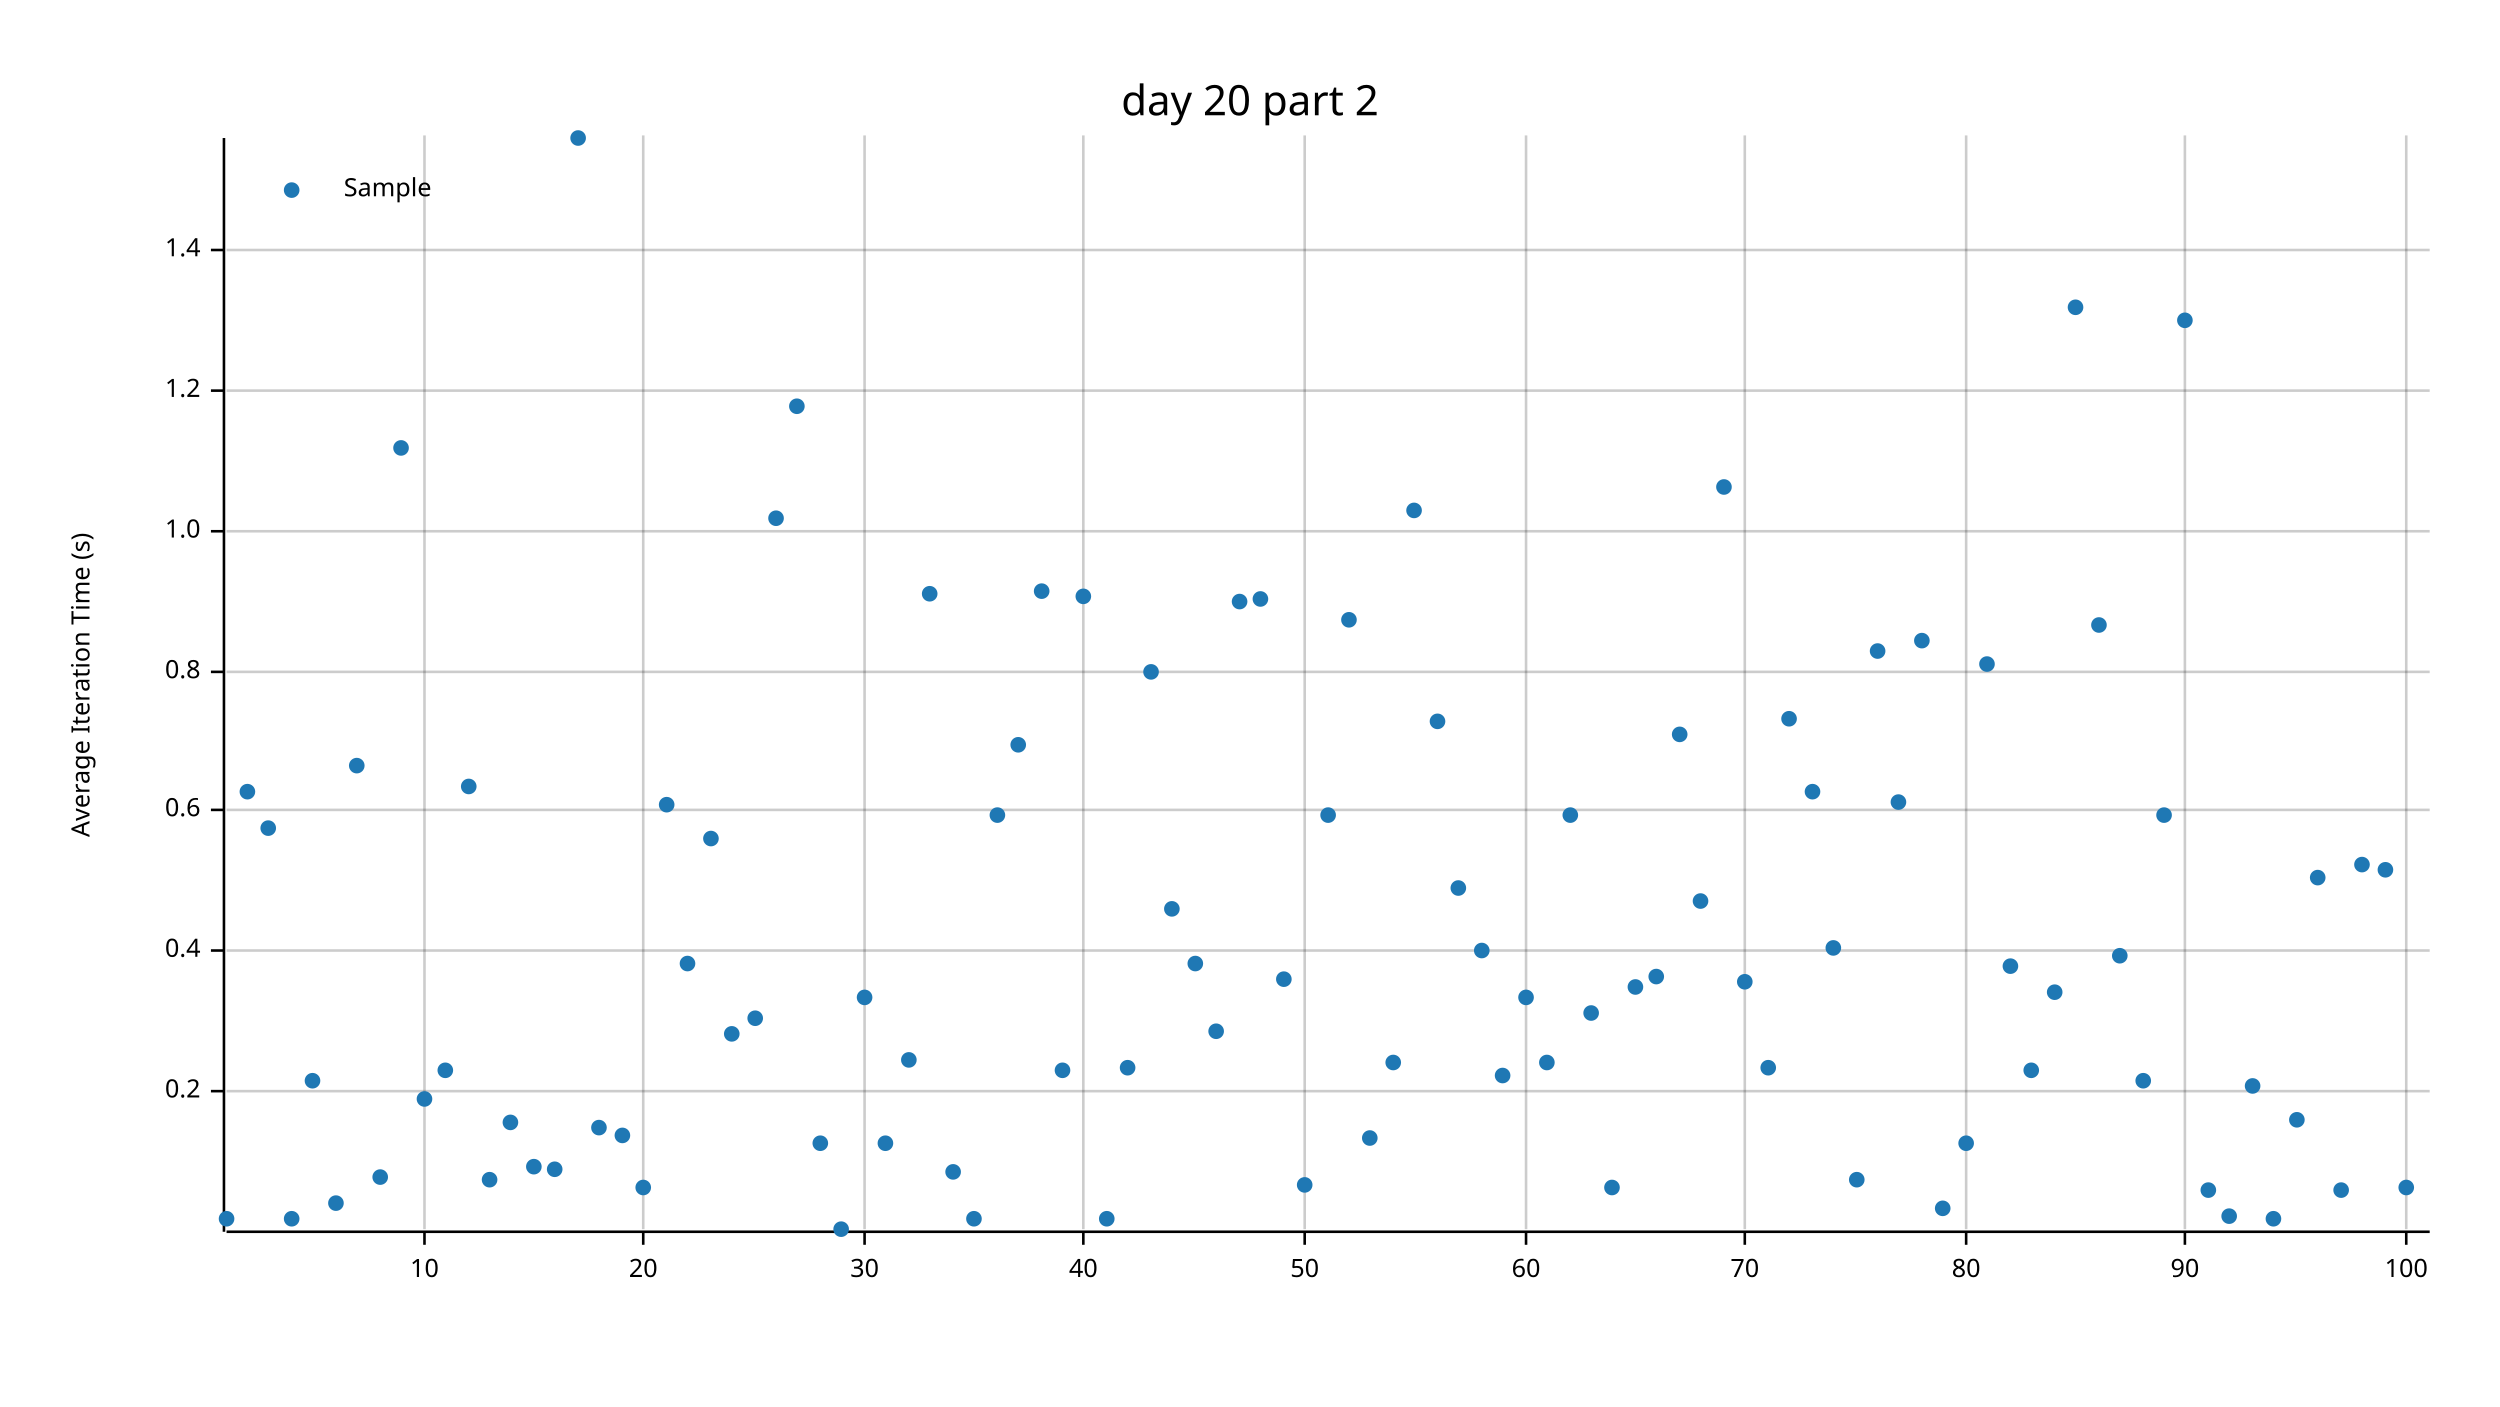
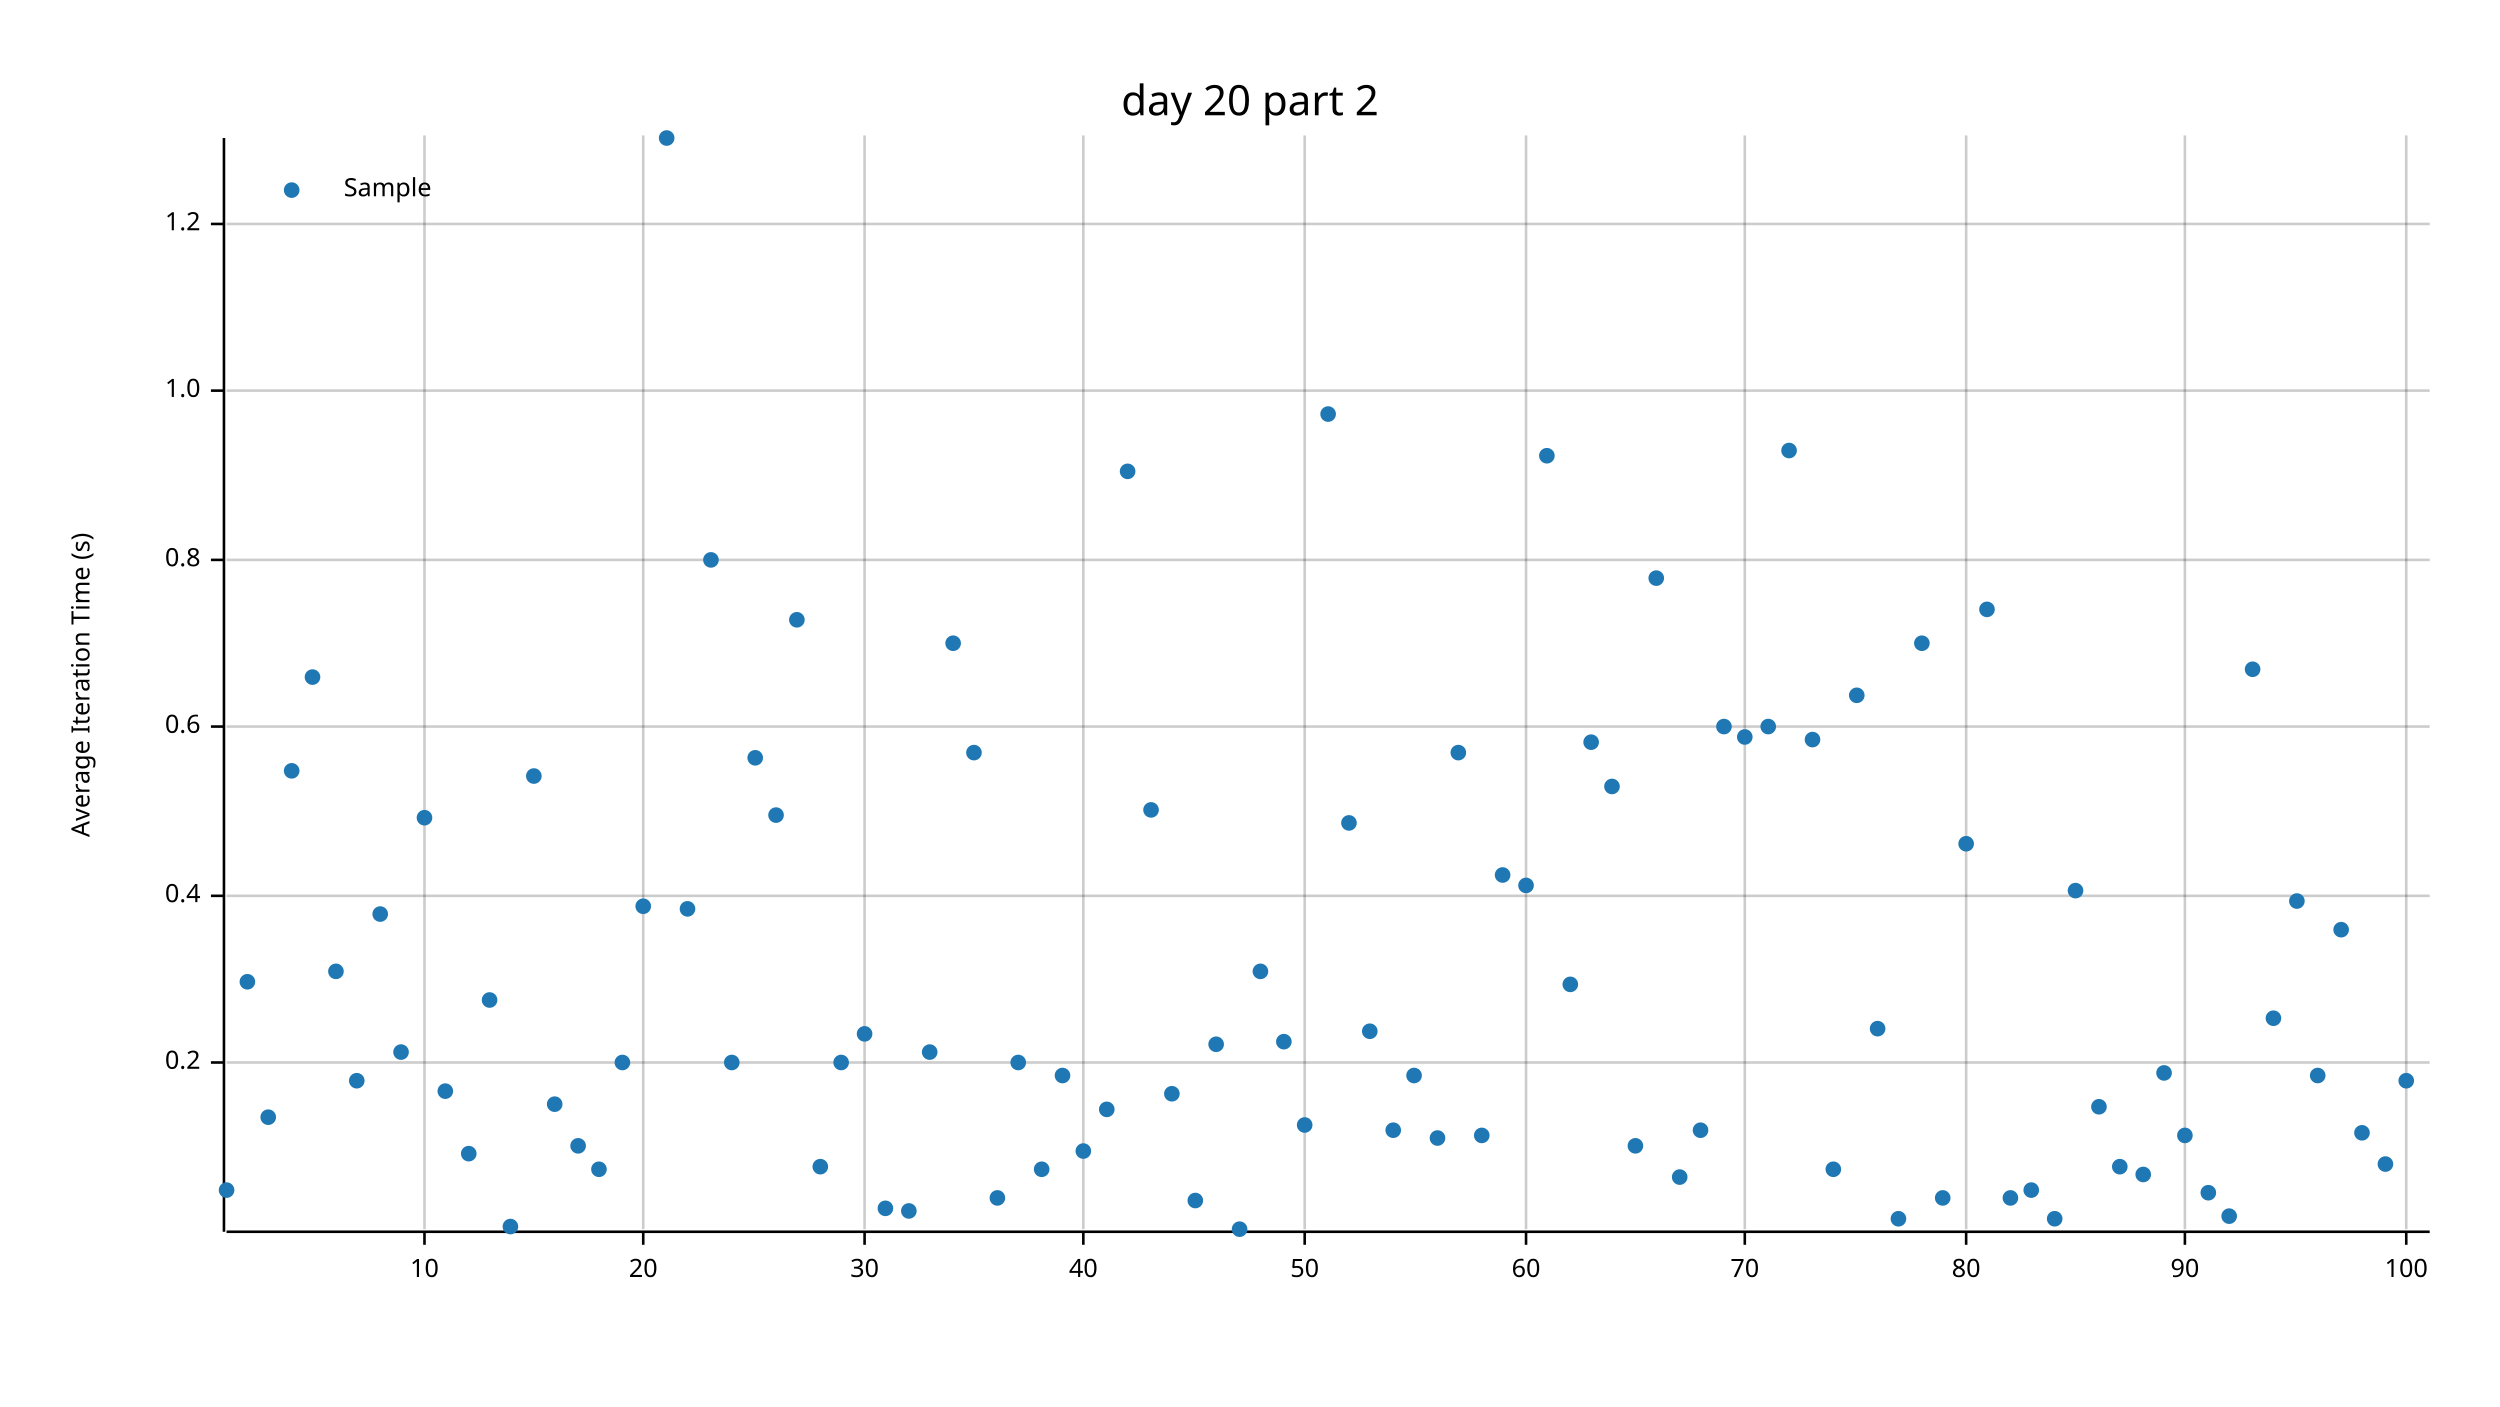
<svg xmlns="http://www.w3.org/2000/svg" width="960" height="540" viewBox="0 0 960 540">
  <text x="480" y="32" dy="0.76em" text-anchor="middle" font-family="sans-serif" font-size="16.129" opacity="1" fill="#000000">
day 20 part 2
</text>
  <text x="27" y="263" dy="0.76em" text-anchor="middle" font-family="sans-serif" font-size="9.677" opacity="1" fill="#000000" transform="rotate(270, 27, 263)">
Average Iteration Time (s)
</text>
  <line opacity="0.2" stroke="#000000" stroke-width="1" x1="163" y1="472" x2="163" y2="52" />
  <line opacity="0.2" stroke="#000000" stroke-width="1" x1="247" y1="472" x2="247" y2="52" />
  <line opacity="0.2" stroke="#000000" stroke-width="1" x1="332" y1="472" x2="332" y2="52" />
  <line opacity="0.2" stroke="#000000" stroke-width="1" x1="416" y1="472" x2="416" y2="52" />
  <line opacity="0.2" stroke="#000000" stroke-width="1" x1="501" y1="472" x2="501" y2="52" />
  <line opacity="0.2" stroke="#000000" stroke-width="1" x1="586" y1="472" x2="586" y2="52" />
  <line opacity="0.2" stroke="#000000" stroke-width="1" x1="670" y1="472" x2="670" y2="52" />
  <line opacity="0.2" stroke="#000000" stroke-width="1" x1="755" y1="472" x2="755" y2="52" />
  <line opacity="0.2" stroke="#000000" stroke-width="1" x1="839" y1="472" x2="839" y2="52" />
  <line opacity="0.2" stroke="#000000" stroke-width="1" x1="924" y1="472" x2="924" y2="52" />
-   <line opacity="0.2" stroke="#000000" stroke-width="1" x1="87" y1="419" x2="933" y2="419" />
-   <line opacity="0.2" stroke="#000000" stroke-width="1" x1="87" y1="365" x2="933" y2="365" />
-   <line opacity="0.2" stroke="#000000" stroke-width="1" x1="87" y1="311" x2="933" y2="311" />
-   <line opacity="0.2" stroke="#000000" stroke-width="1" x1="87" y1="258" x2="933" y2="258" />
-   <line opacity="0.2" stroke="#000000" stroke-width="1" x1="87" y1="204" x2="933" y2="204" />
+   <line opacity="0.2" stroke="#000000" stroke-width="1" x1="87" y1="408" x2="933" y2="408" />
+   <line opacity="0.2" stroke="#000000" stroke-width="1" x1="87" y1="344" x2="933" y2="344" />
+   <line opacity="0.2" stroke="#000000" stroke-width="1" x1="87" y1="279" x2="933" y2="279" />
+   <line opacity="0.2" stroke="#000000" stroke-width="1" x1="87" y1="215" x2="933" y2="215" />
  <line opacity="0.2" stroke="#000000" stroke-width="1" x1="87" y1="150" x2="933" y2="150" />
-   <line opacity="0.2" stroke="#000000" stroke-width="1" x1="87" y1="96" x2="933" y2="96" />
+   <line opacity="0.2" stroke="#000000" stroke-width="1" x1="87" y1="86" x2="933" y2="86" />
  <polyline fill="none" opacity="1" stroke="#000000" stroke-width="1" points="86,53 86,473 " />
-   <text x="77" y="419" dy="0.5ex" text-anchor="end" font-family="sans-serif" font-size="9.677" opacity="1" fill="#000000">
+   <text x="77" y="408" dy="0.5ex" text-anchor="end" font-family="sans-serif" font-size="9.677" opacity="1" fill="#000000">
0.2
</text>
-   <polyline fill="none" opacity="1" stroke="#000000" stroke-width="1" points="81,419 86,419 " />
-   <text x="77" y="365" dy="0.5ex" text-anchor="end" font-family="sans-serif" font-size="9.677" opacity="1" fill="#000000">
+   <polyline fill="none" opacity="1" stroke="#000000" stroke-width="1" points="81,408 86,408 " />
+   <text x="77" y="344" dy="0.5ex" text-anchor="end" font-family="sans-serif" font-size="9.677" opacity="1" fill="#000000">
0.4
</text>
-   <polyline fill="none" opacity="1" stroke="#000000" stroke-width="1" points="81,365 86,365 " />
-   <text x="77" y="311" dy="0.5ex" text-anchor="end" font-family="sans-serif" font-size="9.677" opacity="1" fill="#000000">
+   <polyline fill="none" opacity="1" stroke="#000000" stroke-width="1" points="81,344 86,344 " />
+   <text x="77" y="279" dy="0.5ex" text-anchor="end" font-family="sans-serif" font-size="9.677" opacity="1" fill="#000000">
0.6
</text>
-   <polyline fill="none" opacity="1" stroke="#000000" stroke-width="1" points="81,311 86,311 " />
-   <text x="77" y="258" dy="0.5ex" text-anchor="end" font-family="sans-serif" font-size="9.677" opacity="1" fill="#000000">
+   <polyline fill="none" opacity="1" stroke="#000000" stroke-width="1" points="81,279 86,279 " />
+   <text x="77" y="215" dy="0.5ex" text-anchor="end" font-family="sans-serif" font-size="9.677" opacity="1" fill="#000000">
0.8
</text>
-   <polyline fill="none" opacity="1" stroke="#000000" stroke-width="1" points="81,258 86,258 " />
-   <text x="77" y="204" dy="0.5ex" text-anchor="end" font-family="sans-serif" font-size="9.677" opacity="1" fill="#000000">
+   <polyline fill="none" opacity="1" stroke="#000000" stroke-width="1" points="81,215 86,215 " />
+   <text x="77" y="150" dy="0.5ex" text-anchor="end" font-family="sans-serif" font-size="9.677" opacity="1" fill="#000000">
1.0
</text>
-   <polyline fill="none" opacity="1" stroke="#000000" stroke-width="1" points="81,204 86,204 " />
-   <text x="77" y="150" dy="0.5ex" text-anchor="end" font-family="sans-serif" font-size="9.677" opacity="1" fill="#000000">
+   <polyline fill="none" opacity="1" stroke="#000000" stroke-width="1" points="81,150 86,150 " />
+   <text x="77" y="86" dy="0.5ex" text-anchor="end" font-family="sans-serif" font-size="9.677" opacity="1" fill="#000000">
1.2
</text>
-   <polyline fill="none" opacity="1" stroke="#000000" stroke-width="1" points="81,150 86,150 " />
-   <text x="77" y="96" dy="0.5ex" text-anchor="end" font-family="sans-serif" font-size="9.677" opacity="1" fill="#000000">
- 1.4
- </text>
-   <polyline fill="none" opacity="1" stroke="#000000" stroke-width="1" points="81,96 86,96 " />
+   <polyline fill="none" opacity="1" stroke="#000000" stroke-width="1" points="81,86 86,86 " />
  <polyline fill="none" opacity="1" stroke="#000000" stroke-width="1" points="87,473 933,473 " />
  <text x="163" y="483" dy="0.76em" text-anchor="middle" font-family="sans-serif" font-size="9.677" opacity="1" fill="#000000">
10
</text>
  <polyline fill="none" opacity="1" stroke="#000000" stroke-width="1" points="163,473 163,478 " />
  <text x="247" y="483" dy="0.76em" text-anchor="middle" font-family="sans-serif" font-size="9.677" opacity="1" fill="#000000">
20
</text>
  <polyline fill="none" opacity="1" stroke="#000000" stroke-width="1" points="247,473 247,478 " />
  <text x="332" y="483" dy="0.76em" text-anchor="middle" font-family="sans-serif" font-size="9.677" opacity="1" fill="#000000">
30
</text>
  <polyline fill="none" opacity="1" stroke="#000000" stroke-width="1" points="332,473 332,478 " />
  <text x="416" y="483" dy="0.76em" text-anchor="middle" font-family="sans-serif" font-size="9.677" opacity="1" fill="#000000">
40
</text>
  <polyline fill="none" opacity="1" stroke="#000000" stroke-width="1" points="416,473 416,478 " />
  <text x="501" y="483" dy="0.76em" text-anchor="middle" font-family="sans-serif" font-size="9.677" opacity="1" fill="#000000">
50
</text>
  <polyline fill="none" opacity="1" stroke="#000000" stroke-width="1" points="501,473 501,478 " />
  <text x="586" y="483" dy="0.76em" text-anchor="middle" font-family="sans-serif" font-size="9.677" opacity="1" fill="#000000">
60
</text>
  <polyline fill="none" opacity="1" stroke="#000000" stroke-width="1" points="586,473 586,478 " />
  <text x="670" y="483" dy="0.76em" text-anchor="middle" font-family="sans-serif" font-size="9.677" opacity="1" fill="#000000">
70
</text>
  <polyline fill="none" opacity="1" stroke="#000000" stroke-width="1" points="670,473 670,478 " />
  <text x="755" y="483" dy="0.76em" text-anchor="middle" font-family="sans-serif" font-size="9.677" opacity="1" fill="#000000">
80
</text>
  <polyline fill="none" opacity="1" stroke="#000000" stroke-width="1" points="755,473 755,478 " />
  <text x="839" y="483" dy="0.76em" text-anchor="middle" font-family="sans-serif" font-size="9.677" opacity="1" fill="#000000">
90
</text>
  <polyline fill="none" opacity="1" stroke="#000000" stroke-width="1" points="839,473 839,478 " />
  <text x="924" y="483" dy="0.76em" text-anchor="middle" font-family="sans-serif" font-size="9.677" opacity="1" fill="#000000">
100
</text>
  <polyline fill="none" opacity="1" stroke="#000000" stroke-width="1" points="924,473 924,478 " />
-   <circle cx="87" cy="468" r="3" opacity="1" fill="#1F78B4" stroke="none" />
-   <circle cx="95" cy="304" r="3" opacity="1" fill="#1F78B4" stroke="none" />
-   <circle cx="103" cy="318" r="3" opacity="1" fill="#1F78B4" stroke="none" />
-   <circle cx="112" cy="468" r="3" opacity="1" fill="#1F78B4" stroke="none" />
-   <circle cx="120" cy="415" r="3" opacity="1" fill="#1F78B4" stroke="none" />
-   <circle cx="129" cy="462" r="3" opacity="1" fill="#1F78B4" stroke="none" />
-   <circle cx="137" cy="294" r="3" opacity="1" fill="#1F78B4" stroke="none" />
-   <circle cx="146" cy="452" r="3" opacity="1" fill="#1F78B4" stroke="none" />
-   <circle cx="154" cy="172" r="3" opacity="1" fill="#1F78B4" stroke="none" />
-   <circle cx="163" cy="422" r="3" opacity="1" fill="#1F78B4" stroke="none" />
-   <circle cx="171" cy="411" r="3" opacity="1" fill="#1F78B4" stroke="none" />
-   <circle cx="180" cy="302" r="3" opacity="1" fill="#1F78B4" stroke="none" />
-   <circle cx="188" cy="453" r="3" opacity="1" fill="#1F78B4" stroke="none" />
-   <circle cx="196" cy="431" r="3" opacity="1" fill="#1F78B4" stroke="none" />
-   <circle cx="205" cy="448" r="3" opacity="1" fill="#1F78B4" stroke="none" />
-   <circle cx="213" cy="449" r="3" opacity="1" fill="#1F78B4" stroke="none" />
-   <circle cx="222" cy="53" r="3" opacity="1" fill="#1F78B4" stroke="none" />
-   <circle cx="230" cy="433" r="3" opacity="1" fill="#1F78B4" stroke="none" />
-   <circle cx="239" cy="436" r="3" opacity="1" fill="#1F78B4" stroke="none" />
-   <circle cx="247" cy="456" r="3" opacity="1" fill="#1F78B4" stroke="none" />
-   <circle cx="256" cy="309" r="3" opacity="1" fill="#1F78B4" stroke="none" />
-   <circle cx="264" cy="370" r="3" opacity="1" fill="#1F78B4" stroke="none" />
-   <circle cx="273" cy="322" r="3" opacity="1" fill="#1F78B4" stroke="none" />
-   <circle cx="281" cy="397" r="3" opacity="1" fill="#1F78B4" stroke="none" />
-   <circle cx="290" cy="391" r="3" opacity="1" fill="#1F78B4" stroke="none" />
-   <circle cx="298" cy="199" r="3" opacity="1" fill="#1F78B4" stroke="none" />
-   <circle cx="306" cy="156" r="3" opacity="1" fill="#1F78B4" stroke="none" />
-   <circle cx="315" cy="439" r="3" opacity="1" fill="#1F78B4" stroke="none" />
-   <circle cx="323" cy="472" r="3" opacity="1" fill="#1F78B4" stroke="none" />
-   <circle cx="332" cy="383" r="3" opacity="1" fill="#1F78B4" stroke="none" />
-   <circle cx="340" cy="439" r="3" opacity="1" fill="#1F78B4" stroke="none" />
-   <circle cx="349" cy="407" r="3" opacity="1" fill="#1F78B4" stroke="none" />
-   <circle cx="357" cy="228" r="3" opacity="1" fill="#1F78B4" stroke="none" />
-   <circle cx="366" cy="450" r="3" opacity="1" fill="#1F78B4" stroke="none" />
-   <circle cx="374" cy="468" r="3" opacity="1" fill="#1F78B4" stroke="none" />
-   <circle cx="383" cy="313" r="3" opacity="1" fill="#1F78B4" stroke="none" />
-   <circle cx="391" cy="286" r="3" opacity="1" fill="#1F78B4" stroke="none" />
-   <circle cx="400" cy="227" r="3" opacity="1" fill="#1F78B4" stroke="none" />
-   <circle cx="408" cy="411" r="3" opacity="1" fill="#1F78B4" stroke="none" />
-   <circle cx="416" cy="229" r="3" opacity="1" fill="#1F78B4" stroke="none" />
-   <circle cx="425" cy="468" r="3" opacity="1" fill="#1F78B4" stroke="none" />
-   <circle cx="433" cy="410" r="3" opacity="1" fill="#1F78B4" stroke="none" />
-   <circle cx="442" cy="258" r="3" opacity="1" fill="#1F78B4" stroke="none" />
-   <circle cx="450" cy="349" r="3" opacity="1" fill="#1F78B4" stroke="none" />
-   <circle cx="459" cy="370" r="3" opacity="1" fill="#1F78B4" stroke="none" />
-   <circle cx="467" cy="396" r="3" opacity="1" fill="#1F78B4" stroke="none" />
-   <circle cx="476" cy="231" r="3" opacity="1" fill="#1F78B4" stroke="none" />
-   <circle cx="484" cy="230" r="3" opacity="1" fill="#1F78B4" stroke="none" />
-   <circle cx="493" cy="376" r="3" opacity="1" fill="#1F78B4" stroke="none" />
-   <circle cx="501" cy="455" r="3" opacity="1" fill="#1F78B4" stroke="none" />
-   <circle cx="510" cy="313" r="3" opacity="1" fill="#1F78B4" stroke="none" />
-   <circle cx="518" cy="238" r="3" opacity="1" fill="#1F78B4" stroke="none" />
-   <circle cx="526" cy="437" r="3" opacity="1" fill="#1F78B4" stroke="none" />
-   <circle cx="535" cy="408" r="3" opacity="1" fill="#1F78B4" stroke="none" />
-   <circle cx="543" cy="196" r="3" opacity="1" fill="#1F78B4" stroke="none" />
-   <circle cx="552" cy="277" r="3" opacity="1" fill="#1F78B4" stroke="none" />
-   <circle cx="560" cy="341" r="3" opacity="1" fill="#1F78B4" stroke="none" />
-   <circle cx="569" cy="365" r="3" opacity="1" fill="#1F78B4" stroke="none" />
-   <circle cx="577" cy="413" r="3" opacity="1" fill="#1F78B4" stroke="none" />
-   <circle cx="586" cy="383" r="3" opacity="1" fill="#1F78B4" stroke="none" />
-   <circle cx="594" cy="408" r="3" opacity="1" fill="#1F78B4" stroke="none" />
-   <circle cx="603" cy="313" r="3" opacity="1" fill="#1F78B4" stroke="none" />
-   <circle cx="611" cy="389" r="3" opacity="1" fill="#1F78B4" stroke="none" />
-   <circle cx="619" cy="456" r="3" opacity="1" fill="#1F78B4" stroke="none" />
-   <circle cx="628" cy="379" r="3" opacity="1" fill="#1F78B4" stroke="none" />
-   <circle cx="636" cy="375" r="3" opacity="1" fill="#1F78B4" stroke="none" />
-   <circle cx="645" cy="282" r="3" opacity="1" fill="#1F78B4" stroke="none" />
-   <circle cx="653" cy="346" r="3" opacity="1" fill="#1F78B4" stroke="none" />
-   <circle cx="662" cy="187" r="3" opacity="1" fill="#1F78B4" stroke="none" />
-   <circle cx="670" cy="377" r="3" opacity="1" fill="#1F78B4" stroke="none" />
-   <circle cx="679" cy="410" r="3" opacity="1" fill="#1F78B4" stroke="none" />
-   <circle cx="687" cy="276" r="3" opacity="1" fill="#1F78B4" stroke="none" />
-   <circle cx="696" cy="304" r="3" opacity="1" fill="#1F78B4" stroke="none" />
-   <circle cx="704" cy="364" r="3" opacity="1" fill="#1F78B4" stroke="none" />
-   <circle cx="713" cy="453" r="3" opacity="1" fill="#1F78B4" stroke="none" />
-   <circle cx="721" cy="250" r="3" opacity="1" fill="#1F78B4" stroke="none" />
-   <circle cx="729" cy="308" r="3" opacity="1" fill="#1F78B4" stroke="none" />
-   <circle cx="738" cy="246" r="3" opacity="1" fill="#1F78B4" stroke="none" />
-   <circle cx="746" cy="464" r="3" opacity="1" fill="#1F78B4" stroke="none" />
-   <circle cx="755" cy="439" r="3" opacity="1" fill="#1F78B4" stroke="none" />
-   <circle cx="763" cy="255" r="3" opacity="1" fill="#1F78B4" stroke="none" />
-   <circle cx="772" cy="371" r="3" opacity="1" fill="#1F78B4" stroke="none" />
-   <circle cx="780" cy="411" r="3" opacity="1" fill="#1F78B4" stroke="none" />
-   <circle cx="789" cy="381" r="3" opacity="1" fill="#1F78B4" stroke="none" />
-   <circle cx="797" cy="118" r="3" opacity="1" fill="#1F78B4" stroke="none" />
-   <circle cx="806" cy="240" r="3" opacity="1" fill="#1F78B4" stroke="none" />
-   <circle cx="814" cy="367" r="3" opacity="1" fill="#1F78B4" stroke="none" />
-   <circle cx="823" cy="415" r="3" opacity="1" fill="#1F78B4" stroke="none" />
-   <circle cx="831" cy="313" r="3" opacity="1" fill="#1F78B4" stroke="none" />
-   <circle cx="839" cy="123" r="3" opacity="1" fill="#1F78B4" stroke="none" />
-   <circle cx="848" cy="457" r="3" opacity="1" fill="#1F78B4" stroke="none" />
+   <circle cx="87" cy="457" r="3" opacity="1" fill="#1F78B4" stroke="none" />
+   <circle cx="95" cy="377" r="3" opacity="1" fill="#1F78B4" stroke="none" />
+   <circle cx="103" cy="429" r="3" opacity="1" fill="#1F78B4" stroke="none" />
+   <circle cx="112" cy="296" r="3" opacity="1" fill="#1F78B4" stroke="none" />
+   <circle cx="120" cy="260" r="3" opacity="1" fill="#1F78B4" stroke="none" />
+   <circle cx="129" cy="373" r="3" opacity="1" fill="#1F78B4" stroke="none" />
+   <circle cx="137" cy="415" r="3" opacity="1" fill="#1F78B4" stroke="none" />
+   <circle cx="146" cy="351" r="3" opacity="1" fill="#1F78B4" stroke="none" />
+   <circle cx="154" cy="404" r="3" opacity="1" fill="#1F78B4" stroke="none" />
+   <circle cx="163" cy="314" r="3" opacity="1" fill="#1F78B4" stroke="none" />
+   <circle cx="171" cy="419" r="3" opacity="1" fill="#1F78B4" stroke="none" />
+   <circle cx="180" cy="443" r="3" opacity="1" fill="#1F78B4" stroke="none" />
+   <circle cx="188" cy="384" r="3" opacity="1" fill="#1F78B4" stroke="none" />
+   <circle cx="196" cy="471" r="3" opacity="1" fill="#1F78B4" stroke="none" />
+   <circle cx="205" cy="298" r="3" opacity="1" fill="#1F78B4" stroke="none" />
+   <circle cx="213" cy="424" r="3" opacity="1" fill="#1F78B4" stroke="none" />
+   <circle cx="222" cy="440" r="3" opacity="1" fill="#1F78B4" stroke="none" />
+   <circle cx="230" cy="449" r="3" opacity="1" fill="#1F78B4" stroke="none" />
+   <circle cx="239" cy="408" r="3" opacity="1" fill="#1F78B4" stroke="none" />
+   <circle cx="247" cy="348" r="3" opacity="1" fill="#1F78B4" stroke="none" />
+   <circle cx="256" cy="53" r="3" opacity="1" fill="#1F78B4" stroke="none" />
+   <circle cx="264" cy="349" r="3" opacity="1" fill="#1F78B4" stroke="none" />
+   <circle cx="273" cy="215" r="3" opacity="1" fill="#1F78B4" stroke="none" />
+   <circle cx="281" cy="408" r="3" opacity="1" fill="#1F78B4" stroke="none" />
+   <circle cx="290" cy="291" r="3" opacity="1" fill="#1F78B4" stroke="none" />
+   <circle cx="298" cy="313" r="3" opacity="1" fill="#1F78B4" stroke="none" />
+   <circle cx="306" cy="238" r="3" opacity="1" fill="#1F78B4" stroke="none" />
+   <circle cx="315" cy="448" r="3" opacity="1" fill="#1F78B4" stroke="none" />
+   <circle cx="323" cy="408" r="3" opacity="1" fill="#1F78B4" stroke="none" />
+   <circle cx="332" cy="397" r="3" opacity="1" fill="#1F78B4" stroke="none" />
+   <circle cx="340" cy="464" r="3" opacity="1" fill="#1F78B4" stroke="none" />
+   <circle cx="349" cy="465" r="3" opacity="1" fill="#1F78B4" stroke="none" />
+   <circle cx="357" cy="404" r="3" opacity="1" fill="#1F78B4" stroke="none" />
+   <circle cx="366" cy="247" r="3" opacity="1" fill="#1F78B4" stroke="none" />
+   <circle cx="374" cy="289" r="3" opacity="1" fill="#1F78B4" stroke="none" />
+   <circle cx="383" cy="460" r="3" opacity="1" fill="#1F78B4" stroke="none" />
+   <circle cx="391" cy="408" r="3" opacity="1" fill="#1F78B4" stroke="none" />
+   <circle cx="400" cy="449" r="3" opacity="1" fill="#1F78B4" stroke="none" />
+   <circle cx="408" cy="413" r="3" opacity="1" fill="#1F78B4" stroke="none" />
+   <circle cx="416" cy="442" r="3" opacity="1" fill="#1F78B4" stroke="none" />
+   <circle cx="425" cy="426" r="3" opacity="1" fill="#1F78B4" stroke="none" />
+   <circle cx="433" cy="181" r="3" opacity="1" fill="#1F78B4" stroke="none" />
+   <circle cx="442" cy="311" r="3" opacity="1" fill="#1F78B4" stroke="none" />
+   <circle cx="450" cy="420" r="3" opacity="1" fill="#1F78B4" stroke="none" />
+   <circle cx="459" cy="461" r="3" opacity="1" fill="#1F78B4" stroke="none" />
+   <circle cx="467" cy="401" r="3" opacity="1" fill="#1F78B4" stroke="none" />
+   <circle cx="476" cy="472" r="3" opacity="1" fill="#1F78B4" stroke="none" />
+   <circle cx="484" cy="373" r="3" opacity="1" fill="#1F78B4" stroke="none" />
+   <circle cx="493" cy="400" r="3" opacity="1" fill="#1F78B4" stroke="none" />
+   <circle cx="501" cy="432" r="3" opacity="1" fill="#1F78B4" stroke="none" />
+   <circle cx="510" cy="159" r="3" opacity="1" fill="#1F78B4" stroke="none" />
+   <circle cx="518" cy="316" r="3" opacity="1" fill="#1F78B4" stroke="none" />
+   <circle cx="526" cy="396" r="3" opacity="1" fill="#1F78B4" stroke="none" />
+   <circle cx="535" cy="434" r="3" opacity="1" fill="#1F78B4" stroke="none" />
+   <circle cx="543" cy="413" r="3" opacity="1" fill="#1F78B4" stroke="none" />
+   <circle cx="552" cy="437" r="3" opacity="1" fill="#1F78B4" stroke="none" />
+   <circle cx="560" cy="289" r="3" opacity="1" fill="#1F78B4" stroke="none" />
+   <circle cx="569" cy="436" r="3" opacity="1" fill="#1F78B4" stroke="none" />
+   <circle cx="577" cy="336" r="3" opacity="1" fill="#1F78B4" stroke="none" />
+   <circle cx="586" cy="340" r="3" opacity="1" fill="#1F78B4" stroke="none" />
+   <circle cx="594" cy="175" r="3" opacity="1" fill="#1F78B4" stroke="none" />
+   <circle cx="603" cy="378" r="3" opacity="1" fill="#1F78B4" stroke="none" />
+   <circle cx="611" cy="285" r="3" opacity="1" fill="#1F78B4" stroke="none" />
+   <circle cx="619" cy="302" r="3" opacity="1" fill="#1F78B4" stroke="none" />
+   <circle cx="628" cy="440" r="3" opacity="1" fill="#1F78B4" stroke="none" />
+   <circle cx="636" cy="222" r="3" opacity="1" fill="#1F78B4" stroke="none" />
+   <circle cx="645" cy="452" r="3" opacity="1" fill="#1F78B4" stroke="none" />
+   <circle cx="653" cy="434" r="3" opacity="1" fill="#1F78B4" stroke="none" />
+   <circle cx="662" cy="279" r="3" opacity="1" fill="#1F78B4" stroke="none" />
+   <circle cx="670" cy="283" r="3" opacity="1" fill="#1F78B4" stroke="none" />
+   <circle cx="679" cy="279" r="3" opacity="1" fill="#1F78B4" stroke="none" />
+   <circle cx="687" cy="173" r="3" opacity="1" fill="#1F78B4" stroke="none" />
+   <circle cx="696" cy="284" r="3" opacity="1" fill="#1F78B4" stroke="none" />
+   <circle cx="704" cy="449" r="3" opacity="1" fill="#1F78B4" stroke="none" />
+   <circle cx="713" cy="267" r="3" opacity="1" fill="#1F78B4" stroke="none" />
+   <circle cx="721" cy="395" r="3" opacity="1" fill="#1F78B4" stroke="none" />
+   <circle cx="729" cy="468" r="3" opacity="1" fill="#1F78B4" stroke="none" />
+   <circle cx="738" cy="247" r="3" opacity="1" fill="#1F78B4" stroke="none" />
+   <circle cx="746" cy="460" r="3" opacity="1" fill="#1F78B4" stroke="none" />
+   <circle cx="755" cy="324" r="3" opacity="1" fill="#1F78B4" stroke="none" />
+   <circle cx="763" cy="234" r="3" opacity="1" fill="#1F78B4" stroke="none" />
+   <circle cx="772" cy="460" r="3" opacity="1" fill="#1F78B4" stroke="none" />
+   <circle cx="780" cy="457" r="3" opacity="1" fill="#1F78B4" stroke="none" />
+   <circle cx="789" cy="468" r="3" opacity="1" fill="#1F78B4" stroke="none" />
+   <circle cx="797" cy="342" r="3" opacity="1" fill="#1F78B4" stroke="none" />
+   <circle cx="806" cy="425" r="3" opacity="1" fill="#1F78B4" stroke="none" />
+   <circle cx="814" cy="448" r="3" opacity="1" fill="#1F78B4" stroke="none" />
+   <circle cx="823" cy="451" r="3" opacity="1" fill="#1F78B4" stroke="none" />
+   <circle cx="831" cy="412" r="3" opacity="1" fill="#1F78B4" stroke="none" />
+   <circle cx="839" cy="436" r="3" opacity="1" fill="#1F78B4" stroke="none" />
+   <circle cx="848" cy="458" r="3" opacity="1" fill="#1F78B4" stroke="none" />
  <circle cx="856" cy="467" r="3" opacity="1" fill="#1F78B4" stroke="none" />
-   <circle cx="865" cy="417" r="3" opacity="1" fill="#1F78B4" stroke="none" />
-   <circle cx="873" cy="468" r="3" opacity="1" fill="#1F78B4" stroke="none" />
-   <circle cx="882" cy="430" r="3" opacity="1" fill="#1F78B4" stroke="none" />
-   <circle cx="890" cy="337" r="3" opacity="1" fill="#1F78B4" stroke="none" />
-   <circle cx="899" cy="457" r="3" opacity="1" fill="#1F78B4" stroke="none" />
-   <circle cx="907" cy="332" r="3" opacity="1" fill="#1F78B4" stroke="none" />
-   <circle cx="916" cy="334" r="3" opacity="1" fill="#1F78B4" stroke="none" />
-   <circle cx="924" cy="456" r="3" opacity="1" fill="#1F78B4" stroke="none" />
+   <circle cx="865" cy="257" r="3" opacity="1" fill="#1F78B4" stroke="none" />
+   <circle cx="873" cy="391" r="3" opacity="1" fill="#1F78B4" stroke="none" />
+   <circle cx="882" cy="346" r="3" opacity="1" fill="#1F78B4" stroke="none" />
+   <circle cx="890" cy="413" r="3" opacity="1" fill="#1F78B4" stroke="none" />
+   <circle cx="899" cy="357" r="3" opacity="1" fill="#1F78B4" stroke="none" />
+   <circle cx="907" cy="435" r="3" opacity="1" fill="#1F78B4" stroke="none" />
+   <circle cx="916" cy="447" r="3" opacity="1" fill="#1F78B4" stroke="none" />
+   <circle cx="924" cy="415" r="3" opacity="1" fill="#1F78B4" stroke="none" />
  <text x="132" y="68" dy="0.76em" text-anchor="start" font-family="sans-serif" font-size="9.677" opacity="1" fill="#000000">
Sample
</text>
  <circle cx="112" cy="73" r="3" opacity="1" fill="#1F78B4" stroke="none" />
</svg>
